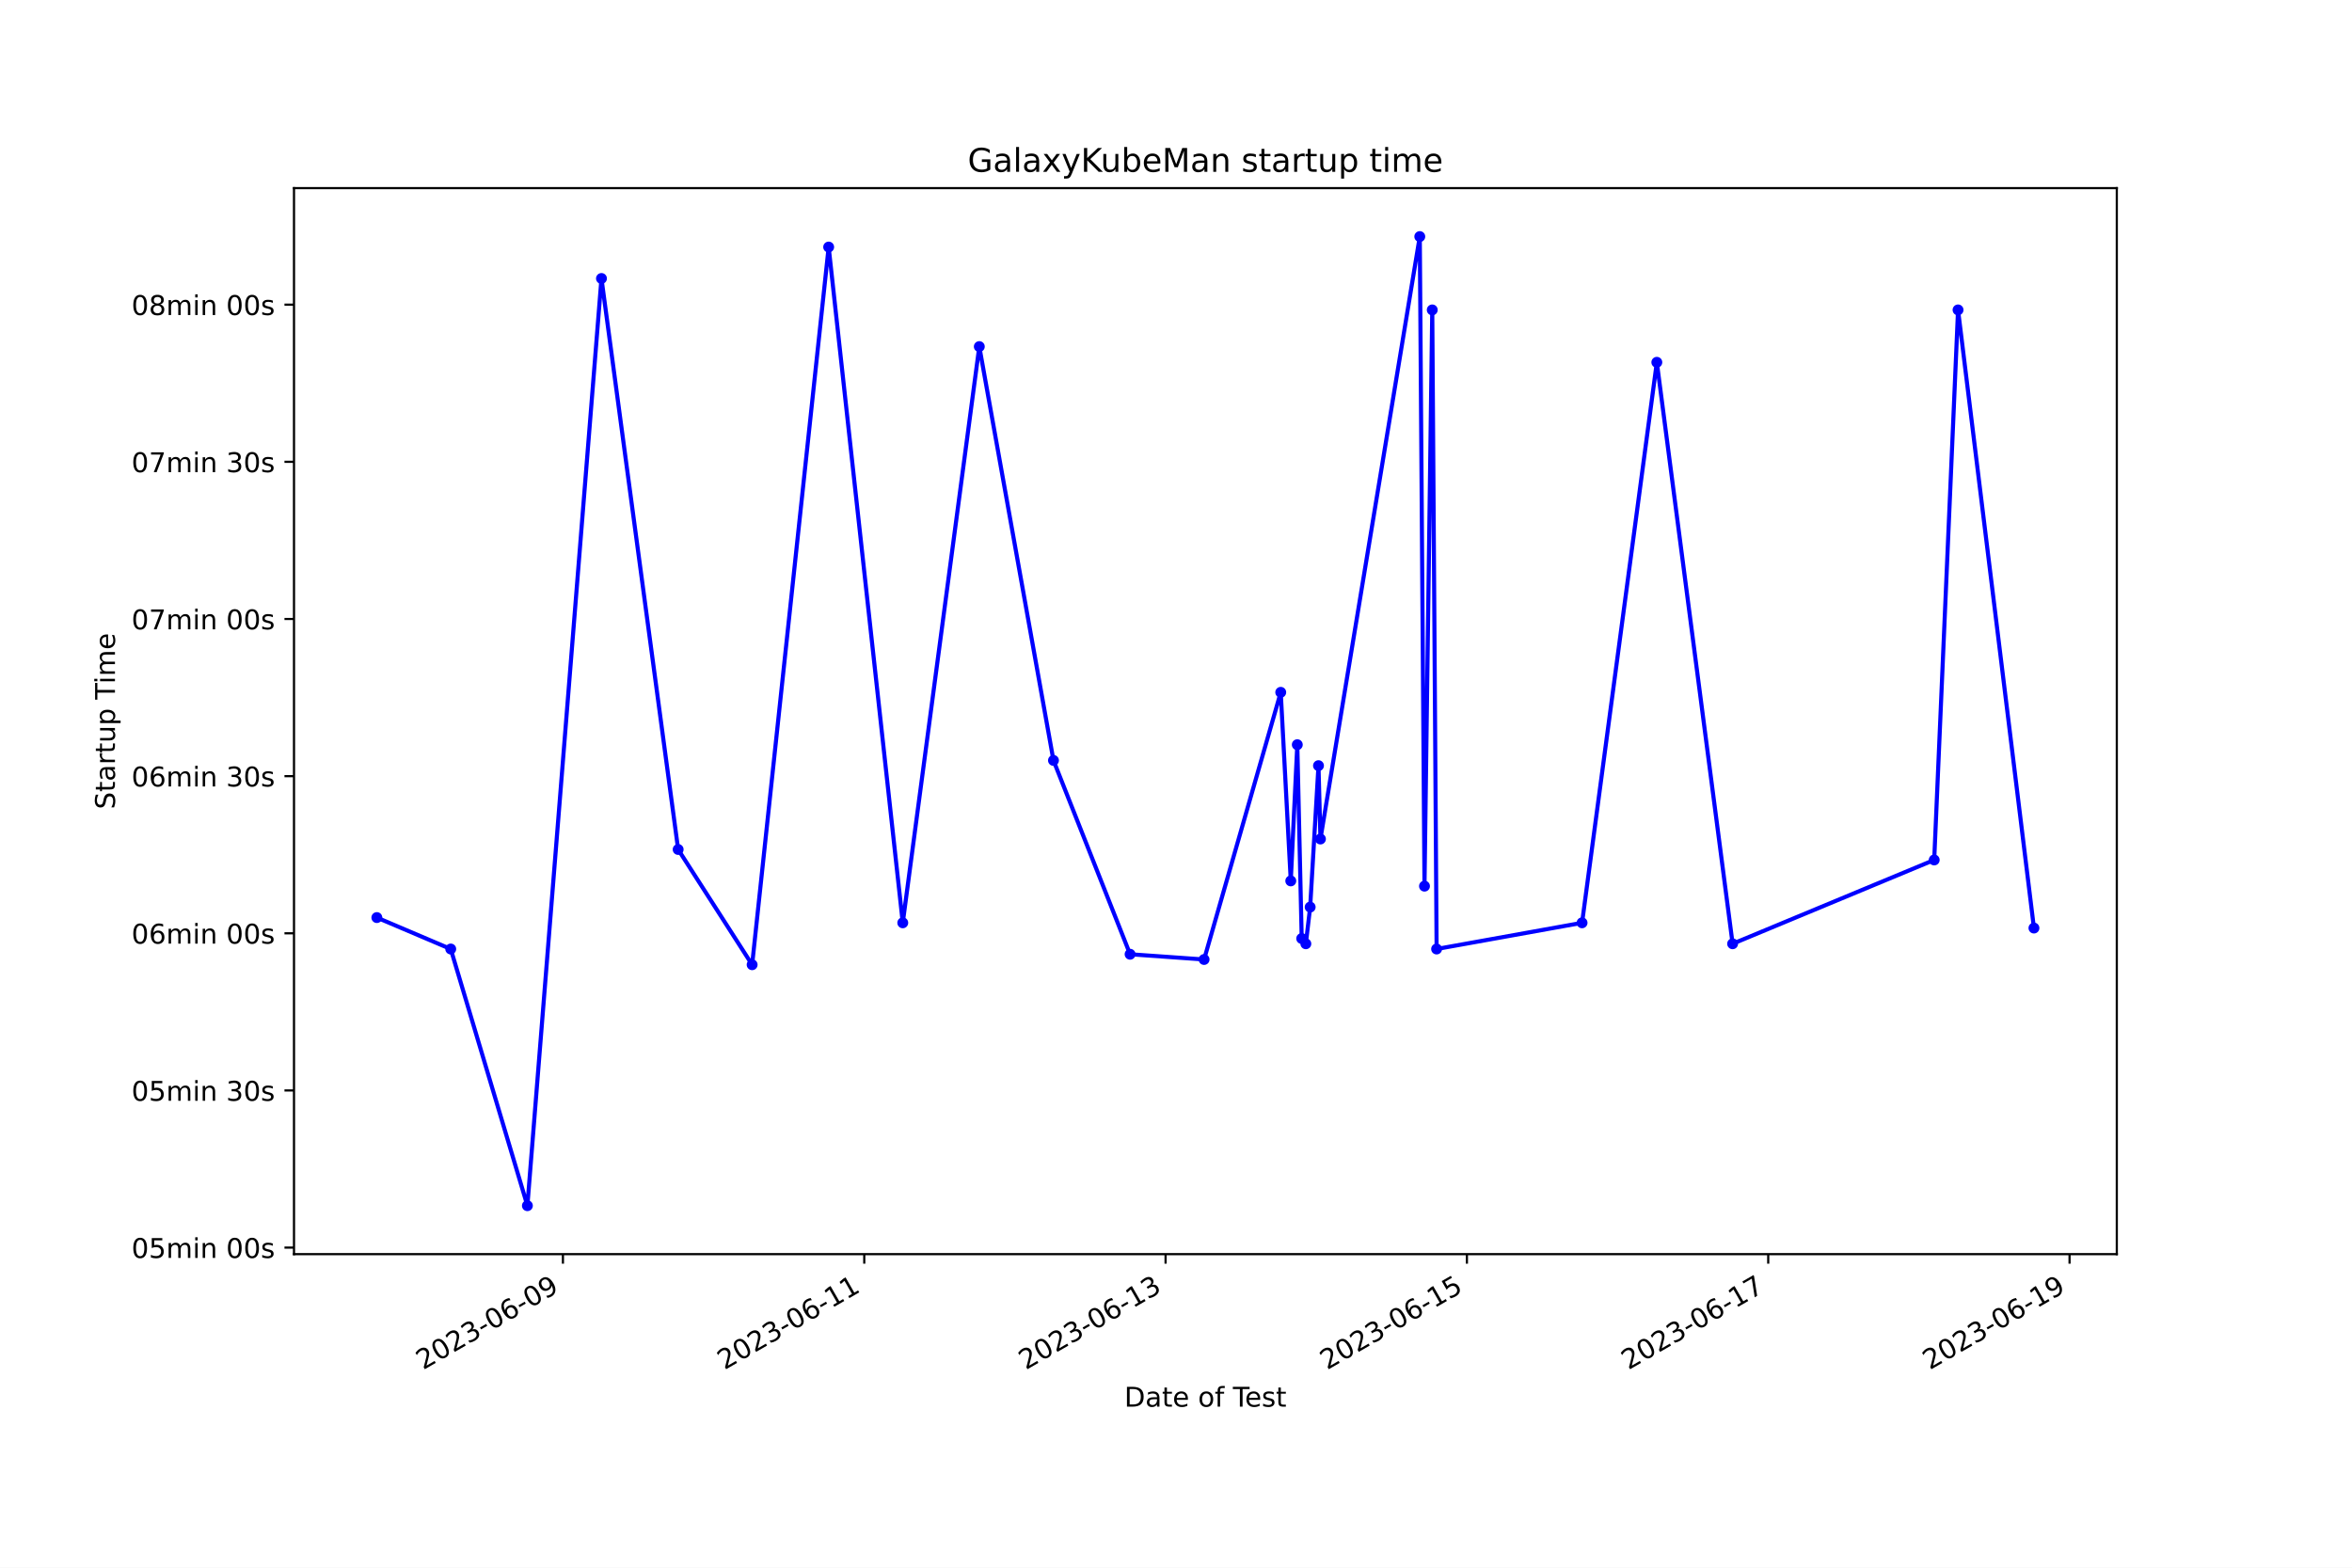
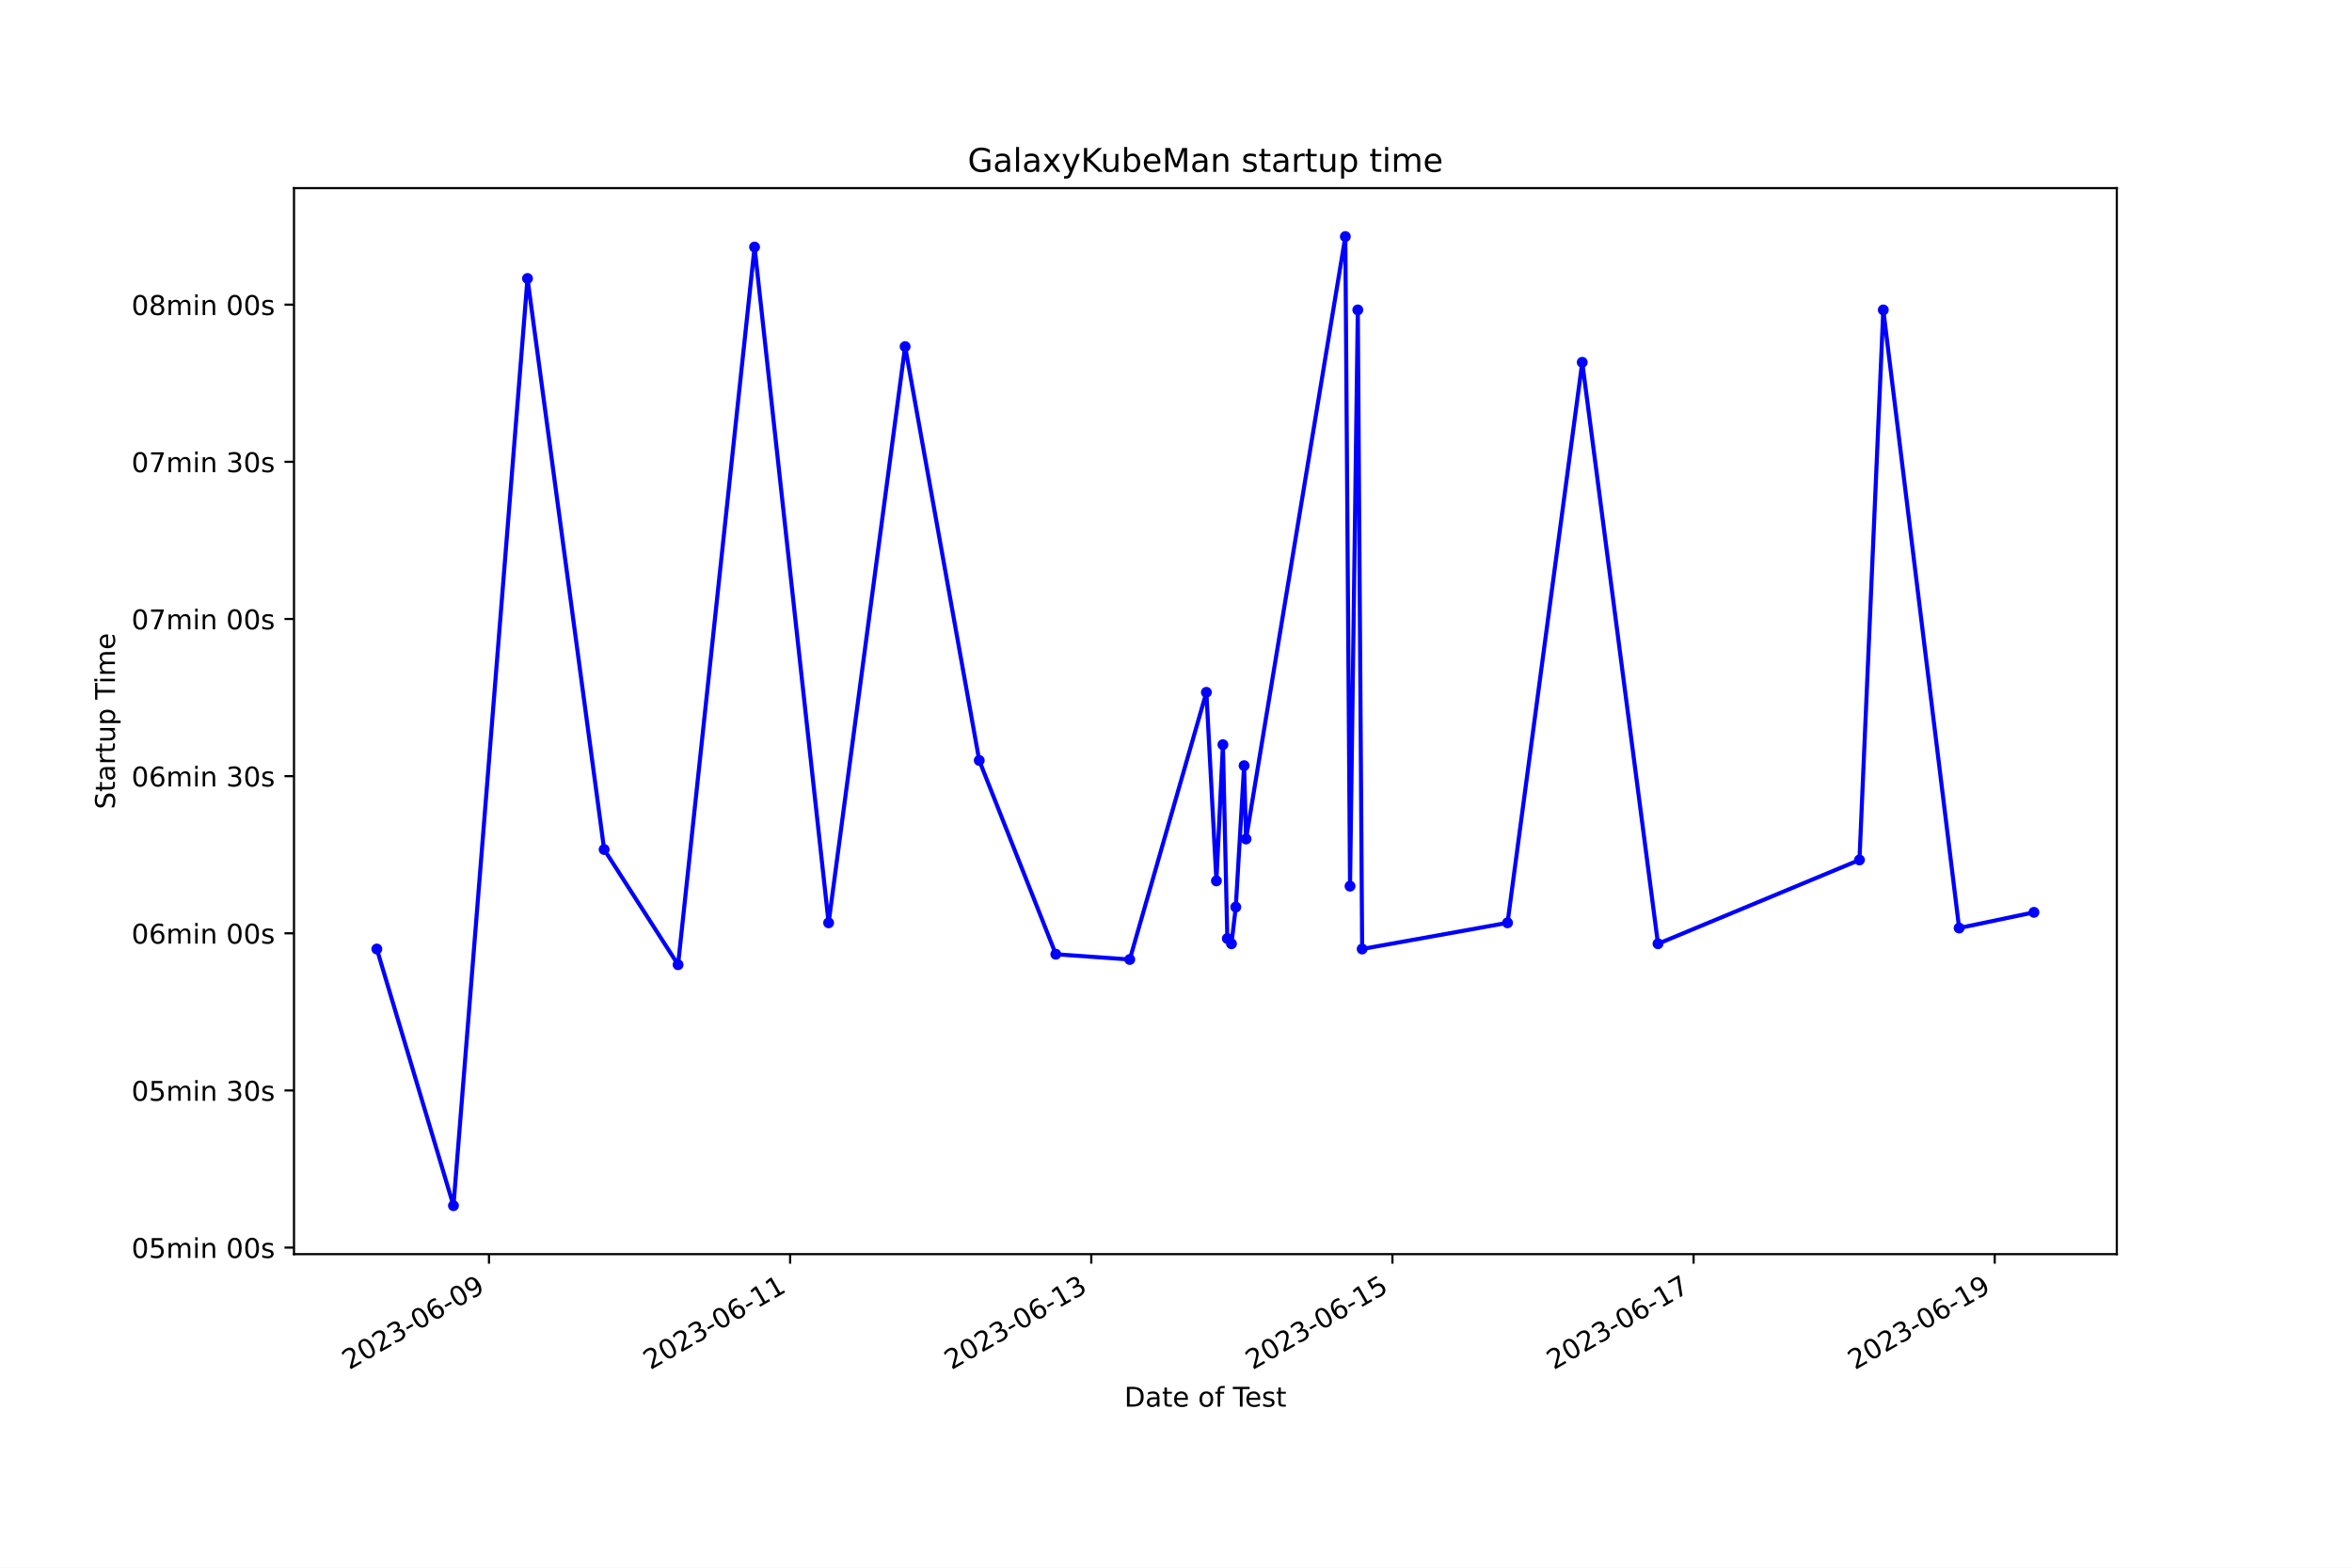
<svg xmlns="http://www.w3.org/2000/svg" xmlns:xlink="http://www.w3.org/1999/xlink" width="864pt" height="576pt" viewBox="0 0 864 576" version="1.1">
  <defs>
    <style type="text/css">*{stroke-linejoin: round; stroke-linecap: butt}</style>
  </defs>
  <g id="figure_1">
    <g id="patch_1">
      <path d="M 0 576  L 864 576  L 864 0  L 0 0  z " style="fill: #ffffff" />
    </g>
    <g id="axes_1">
      <g id="patch_2">
        <path d="M 108 460.8  L 777.6 460.8  L 777.6 69.12  L 108 69.12  z " style="fill: #ffffff" />
      </g>
      <g id="matplotlib.axis_1">
        <g id="xtick_1">
          <g id="line2d_1">
            <defs>
-               <path id="m036e5b054f" d="M 0 0  L 0 3.5  " style="stroke: #000000; stroke-width: 0.8" />
+               <path id="m016a8efdf2" d="M 0 0  L 0 3.5  " style="stroke: #000000; stroke-width: 0.8" />
            </defs>
            <g>
-               <use xlink:href="#m036e5b054f" x="206.792" y="460.8" style="stroke: #000000; stroke-width: 0.8" />
+               <use xlink:href="#m016a8efdf2" x="179.628" y="460.8" style="stroke: #000000; stroke-width: 0.8" />
            </g>
          </g>
          <g id="text_1">
-             <g transform="translate(155.4226 503.4383) rotate(-30) scale(0.1 -0.1)">
+             <g transform="translate(128.259 503.4383) rotate(-30) scale(0.1 -0.1)">
              <defs>
                <path id="DejaVuSans-32" d="M 1228 531  L 3431 531  L 3431 0  L 469 0  L 469 531  Q 828 903 1448 1529  Q 2069 2156 2228 2338  Q 2531 2678 2651 2914  Q 2772 3150 2772 3378  Q 2772 3750 2511 3984  Q 2250 4219 1831 4219  Q 1534 4219 1204 4116  Q 875 4013 500 3803  L 500 4441  Q 881 4594 1212 4672  Q 1544 4750 1819 4750  Q 2544 4750 2975 4387  Q 3406 4025 3406 3419  Q 3406 3131 3298 2873  Q 3191 2616 2906 2266  Q 2828 2175 2409 1742  Q 1991 1309 1228 531  z " transform="scale(0.015625)" />
                <path id="DejaVuSans-30" d="M 2034 4250  Q 1547 4250 1301 3770  Q 1056 3291 1056 2328  Q 1056 1369 1301 889  Q 1547 409 2034 409  Q 2525 409 2770 889  Q 3016 1369 3016 2328  Q 3016 3291 2770 3770  Q 2525 4250 2034 4250  z M 2034 4750  Q 2819 4750 3233 4129  Q 3647 3509 3647 2328  Q 3647 1150 3233 529  Q 2819 -91 2034 -91  Q 1250 -91 836 529  Q 422 1150 422 2328  Q 422 3509 836 4129  Q 1250 4750 2034 4750  z " transform="scale(0.015625)" />
                <path id="DejaVuSans-33" d="M 2597 2516  Q 3050 2419 3304 2112  Q 3559 1806 3559 1356  Q 3559 666 3084 287  Q 2609 -91 1734 -91  Q 1441 -91 1130 -33  Q 819 25 488 141  L 488 750  Q 750 597 1062 519  Q 1375 441 1716 441  Q 2309 441 2620 675  Q 2931 909 2931 1356  Q 2931 1769 2642 2001  Q 2353 2234 1838 2234  L 1294 2234  L 1294 2753  L 1863 2753  Q 2328 2753 2575 2939  Q 2822 3125 2822 3475  Q 2822 3834 2567 4026  Q 2313 4219 1838 4219  Q 1578 4219 1281 4162  Q 984 4106 628 3988  L 628 4550  Q 988 4650 1302 4700  Q 1616 4750 1894 4750  Q 2613 4750 3031 4423  Q 3450 4097 3450 3541  Q 3450 3153 3228 2886  Q 3006 2619 2597 2516  z " transform="scale(0.015625)" />
                <path id="DejaVuSans-2d" d="M 313 2009  L 1997 2009  L 1997 1497  L 313 1497  L 313 2009  z " transform="scale(0.015625)" />
                <path id="DejaVuSans-36" d="M 2113 2584  Q 1688 2584 1439 2293  Q 1191 2003 1191 1497  Q 1191 994 1439 701  Q 1688 409 2113 409  Q 2538 409 2786 701  Q 3034 994 3034 1497  Q 3034 2003 2786 2293  Q 2538 2584 2113 2584  z M 3366 4563  L 3366 3988  Q 3128 4100 2886 4159  Q 2644 4219 2406 4219  Q 1781 4219 1451 3797  Q 1122 3375 1075 2522  Q 1259 2794 1537 2939  Q 1816 3084 2150 3084  Q 2853 3084 3261 2657  Q 3669 2231 3669 1497  Q 3669 778 3244 343  Q 2819 -91 2113 -91  Q 1303 -91 875 529  Q 447 1150 447 2328  Q 447 3434 972 4092  Q 1497 4750 2381 4750  Q 2619 4750 2861 4703  Q 3103 4656 3366 4563  z " transform="scale(0.015625)" />
                <path id="DejaVuSans-39" d="M 703 97  L 703 672  Q 941 559 1184 500  Q 1428 441 1663 441  Q 2288 441 2617 861  Q 2947 1281 2994 2138  Q 2813 1869 2534 1725  Q 2256 1581 1919 1581  Q 1219 1581 811 2004  Q 403 2428 403 3163  Q 403 3881 828 4315  Q 1253 4750 1959 4750  Q 2769 4750 3195 4129  Q 3622 3509 3622 2328  Q 3622 1225 3098 567  Q 2575 -91 1691 -91  Q 1453 -91 1209 -44  Q 966 3 703 97  z M 1959 2075  Q 2384 2075 2632 2365  Q 2881 2656 2881 3163  Q 2881 3666 2632 3958  Q 2384 4250 1959 4250  Q 1534 4250 1286 3958  Q 1038 3666 1038 3163  Q 1038 2656 1286 2365  Q 1534 2075 1959 2075  z " transform="scale(0.015625)" />
              </defs>
              <use xlink:href="#DejaVuSans-32" />
              <use xlink:href="#DejaVuSans-30" x="63.623" />
              <use xlink:href="#DejaVuSans-32" x="127.246" />
              <use xlink:href="#DejaVuSans-33" x="190.869" />
              <use xlink:href="#DejaVuSans-2d" x="254.492" />
              <use xlink:href="#DejaVuSans-30" x="290.576" />
              <use xlink:href="#DejaVuSans-36" x="354.199" />
              <use xlink:href="#DejaVuSans-2d" x="417.822" />
              <use xlink:href="#DejaVuSans-30" x="453.906" />
              <use xlink:href="#DejaVuSans-39" x="517.529" />
            </g>
          </g>
        </g>
        <g id="xtick_2">
          <g id="line2d_2">
            <g>
-               <use xlink:href="#m036e5b054f" x="317.482" y="460.8" style="stroke: #000000; stroke-width: 0.8" />
+               <use xlink:href="#m016a8efdf2" x="290.254" y="460.8" style="stroke: #000000; stroke-width: 0.8" />
            </g>
          </g>
          <g id="text_2">
-             <g transform="translate(266.1127 503.4383) rotate(-30) scale(0.1 -0.1)">
+             <g transform="translate(238.8846 503.4383) rotate(-30) scale(0.1 -0.1)">
              <defs>
                <path id="DejaVuSans-31" d="M 794 531  L 1825 531  L 1825 4091  L 703 3866  L 703 4441  L 1819 4666  L 2450 4666  L 2450 531  L 3481 531  L 3481 0  L 794 0  L 794 531  z " transform="scale(0.015625)" />
              </defs>
              <use xlink:href="#DejaVuSans-32" />
              <use xlink:href="#DejaVuSans-30" x="63.623" />
              <use xlink:href="#DejaVuSans-32" x="127.246" />
              <use xlink:href="#DejaVuSans-33" x="190.869" />
              <use xlink:href="#DejaVuSans-2d" x="254.492" />
              <use xlink:href="#DejaVuSans-30" x="290.576" />
              <use xlink:href="#DejaVuSans-36" x="354.199" />
              <use xlink:href="#DejaVuSans-2d" x="417.822" />
              <use xlink:href="#DejaVuSans-31" x="453.906" />
              <use xlink:href="#DejaVuSans-31" x="517.529" />
            </g>
          </g>
        </g>
        <g id="xtick_3">
          <g id="line2d_3">
            <g>
-               <use xlink:href="#m036e5b054f" x="428.172" y="460.8" style="stroke: #000000; stroke-width: 0.8" />
+               <use xlink:href="#m016a8efdf2" x="400.88" y="460.8" style="stroke: #000000; stroke-width: 0.8" />
            </g>
          </g>
          <g id="text_3">
-             <g transform="translate(376.8029 503.4383) rotate(-30) scale(0.1 -0.1)">
+             <g transform="translate(349.5103 503.4383) rotate(-30) scale(0.1 -0.1)">
              <use xlink:href="#DejaVuSans-32" />
              <use xlink:href="#DejaVuSans-30" x="63.623" />
              <use xlink:href="#DejaVuSans-32" x="127.246" />
              <use xlink:href="#DejaVuSans-33" x="190.869" />
              <use xlink:href="#DejaVuSans-2d" x="254.492" />
              <use xlink:href="#DejaVuSans-30" x="290.576" />
              <use xlink:href="#DejaVuSans-36" x="354.199" />
              <use xlink:href="#DejaVuSans-2d" x="417.822" />
              <use xlink:href="#DejaVuSans-31" x="453.906" />
              <use xlink:href="#DejaVuSans-33" x="517.529" />
            </g>
          </g>
        </g>
        <g id="xtick_4">
          <g id="line2d_4">
            <g>
-               <use xlink:href="#m036e5b054f" x="538.862" y="460.8" style="stroke: #000000; stroke-width: 0.8" />
+               <use xlink:href="#m016a8efdf2" x="511.505" y="460.8" style="stroke: #000000; stroke-width: 0.8" />
            </g>
          </g>
          <g id="text_4">
-             <g transform="translate(487.493 503.4383) rotate(-30) scale(0.1 -0.1)">
+             <g transform="translate(460.1359 503.4383) rotate(-30) scale(0.1 -0.1)">
              <defs>
                <path id="DejaVuSans-35" d="M 691 4666  L 3169 4666  L 3169 4134  L 1269 4134  L 1269 2991  Q 1406 3038 1543 3061  Q 1681 3084 1819 3084  Q 2600 3084 3056 2656  Q 3513 2228 3513 1497  Q 3513 744 3044 326  Q 2575 -91 1722 -91  Q 1428 -91 1123 -41  Q 819 9 494 109  L 494 744  Q 775 591 1075 516  Q 1375 441 1709 441  Q 2250 441 2565 725  Q 2881 1009 2881 1497  Q 2881 1984 2565 2268  Q 2250 2553 1709 2553  Q 1456 2553 1204 2497  Q 953 2441 691 2322  L 691 4666  z " transform="scale(0.015625)" />
              </defs>
              <use xlink:href="#DejaVuSans-32" />
              <use xlink:href="#DejaVuSans-30" x="63.623" />
              <use xlink:href="#DejaVuSans-32" x="127.246" />
              <use xlink:href="#DejaVuSans-33" x="190.869" />
              <use xlink:href="#DejaVuSans-2d" x="254.492" />
              <use xlink:href="#DejaVuSans-30" x="290.576" />
              <use xlink:href="#DejaVuSans-36" x="354.199" />
              <use xlink:href="#DejaVuSans-2d" x="417.822" />
              <use xlink:href="#DejaVuSans-31" x="453.906" />
              <use xlink:href="#DejaVuSans-35" x="517.529" />
            </g>
          </g>
        </g>
        <g id="xtick_5">
          <g id="line2d_5">
            <g>
-               <use xlink:href="#m036e5b054f" x="649.553" y="460.8" style="stroke: #000000; stroke-width: 0.8" />
+               <use xlink:href="#m016a8efdf2" x="622.131" y="460.8" style="stroke: #000000; stroke-width: 0.8" />
            </g>
          </g>
          <g id="text_5">
-             <g transform="translate(598.1832 503.4383) rotate(-30) scale(0.1 -0.1)">
+             <g transform="translate(570.7616 503.4383) rotate(-30) scale(0.1 -0.1)">
              <defs>
                <path id="DejaVuSans-37" d="M 525 4666  L 3525 4666  L 3525 4397  L 1831 0  L 1172 0  L 2766 4134  L 525 4134  L 525 4666  z " transform="scale(0.015625)" />
              </defs>
              <use xlink:href="#DejaVuSans-32" />
              <use xlink:href="#DejaVuSans-30" x="63.623" />
              <use xlink:href="#DejaVuSans-32" x="127.246" />
              <use xlink:href="#DejaVuSans-33" x="190.869" />
              <use xlink:href="#DejaVuSans-2d" x="254.492" />
              <use xlink:href="#DejaVuSans-30" x="290.576" />
              <use xlink:href="#DejaVuSans-36" x="354.199" />
              <use xlink:href="#DejaVuSans-2d" x="417.822" />
              <use xlink:href="#DejaVuSans-31" x="453.906" />
              <use xlink:href="#DejaVuSans-37" x="517.529" />
            </g>
          </g>
        </g>
        <g id="xtick_6">
          <g id="line2d_6">
            <g>
-               <use xlink:href="#m036e5b054f" x="760.243" y="460.8" style="stroke: #000000; stroke-width: 0.8" />
+               <use xlink:href="#m016a8efdf2" x="732.757" y="460.8" style="stroke: #000000; stroke-width: 0.8" />
            </g>
          </g>
          <g id="text_6">
-             <g transform="translate(708.8733 503.4383) rotate(-30) scale(0.1 -0.1)">
+             <g transform="translate(681.3872 503.4383) rotate(-30) scale(0.1 -0.1)">
              <use xlink:href="#DejaVuSans-32" />
              <use xlink:href="#DejaVuSans-30" x="63.623" />
              <use xlink:href="#DejaVuSans-32" x="127.246" />
              <use xlink:href="#DejaVuSans-33" x="190.869" />
              <use xlink:href="#DejaVuSans-2d" x="254.492" />
              <use xlink:href="#DejaVuSans-30" x="290.576" />
              <use xlink:href="#DejaVuSans-36" x="354.199" />
              <use xlink:href="#DejaVuSans-2d" x="417.822" />
              <use xlink:href="#DejaVuSans-31" x="453.906" />
              <use xlink:href="#DejaVuSans-39" x="517.529" />
            </g>
          </g>
        </g>
        <g id="text_7">
          <g transform="translate(413.0063 516.8378) scale(0.1 -0.1)">
            <defs>
              <path id="DejaVuSans-44" d="M 1259 4147  L 1259 519  L 2022 519  Q 2988 519 3436 956  Q 3884 1394 3884 2338  Q 3884 3275 3436 3711  Q 2988 4147 2022 4147  L 1259 4147  z M 628 4666  L 1925 4666  Q 3281 4666 3915 4102  Q 4550 3538 4550 2338  Q 4550 1131 3912 565  Q 3275 0 1925 0  L 628 0  L 628 4666  z " transform="scale(0.015625)" />
              <path id="DejaVuSans-61" d="M 2194 1759  Q 1497 1759 1228 1600  Q 959 1441 959 1056  Q 959 750 1161 570  Q 1363 391 1709 391  Q 2188 391 2477 730  Q 2766 1069 2766 1631  L 2766 1759  L 2194 1759  z M 3341 1997  L 3341 0  L 2766 0  L 2766 531  Q 2569 213 2275 61  Q 1981 -91 1556 -91  Q 1019 -91 701 211  Q 384 513 384 1019  Q 384 1609 779 1909  Q 1175 2209 1959 2209  L 2766 2209  L 2766 2266  Q 2766 2663 2505 2880  Q 2244 3097 1772 3097  Q 1472 3097 1187 3025  Q 903 2953 641 2809  L 641 3341  Q 956 3463 1253 3523  Q 1550 3584 1831 3584  Q 2591 3584 2966 3190  Q 3341 2797 3341 1997  z " transform="scale(0.015625)" />
              <path id="DejaVuSans-74" d="M 1172 4494  L 1172 3500  L 2356 3500  L 2356 3053  L 1172 3053  L 1172 1153  Q 1172 725 1289 603  Q 1406 481 1766 481  L 2356 481  L 2356 0  L 1766 0  Q 1100 0 847 248  Q 594 497 594 1153  L 594 3053  L 172 3053  L 172 3500  L 594 3500  L 594 4494  L 1172 4494  z " transform="scale(0.015625)" />
              <path id="DejaVuSans-65" d="M 3597 1894  L 3597 1613  L 953 1613  Q 991 1019 1311 708  Q 1631 397 2203 397  Q 2534 397 2845 478  Q 3156 559 3463 722  L 3463 178  Q 3153 47 2828 -22  Q 2503 -91 2169 -91  Q 1331 -91 842 396  Q 353 884 353 1716  Q 353 2575 817 3079  Q 1281 3584 2069 3584  Q 2775 3584 3186 3129  Q 3597 2675 3597 1894  z M 3022 2063  Q 3016 2534 2758 2815  Q 2500 3097 2075 3097  Q 1594 3097 1305 2825  Q 1016 2553 972 2059  L 3022 2063  z " transform="scale(0.015625)" />
              <path id="DejaVuSans-20" transform="scale(0.015625)" />
              <path id="DejaVuSans-6f" d="M 1959 3097  Q 1497 3097 1228 2736  Q 959 2375 959 1747  Q 959 1119 1226 758  Q 1494 397 1959 397  Q 2419 397 2687 759  Q 2956 1122 2956 1747  Q 2956 2369 2687 2733  Q 2419 3097 1959 3097  z M 1959 3584  Q 2709 3584 3137 3096  Q 3566 2609 3566 1747  Q 3566 888 3137 398  Q 2709 -91 1959 -91  Q 1206 -91 779 398  Q 353 888 353 1747  Q 353 2609 779 3096  Q 1206 3584 1959 3584  z " transform="scale(0.015625)" />
              <path id="DejaVuSans-66" d="M 2375 4863  L 2375 4384  L 1825 4384  Q 1516 4384 1395 4259  Q 1275 4134 1275 3809  L 1275 3500  L 2222 3500  L 2222 3053  L 1275 3053  L 1275 0  L 697 0  L 697 3053  L 147 3053  L 147 3500  L 697 3500  L 697 3744  Q 697 4328 969 4595  Q 1241 4863 1831 4863  L 2375 4863  z " transform="scale(0.015625)" />
              <path id="DejaVuSans-54" d="M -19 4666  L 3928 4666  L 3928 4134  L 2272 4134  L 2272 0  L 1638 0  L 1638 4134  L -19 4134  L -19 4666  z " transform="scale(0.015625)" />
              <path id="DejaVuSans-73" d="M 2834 3397  L 2834 2853  Q 2591 2978 2328 3040  Q 2066 3103 1784 3103  Q 1356 3103 1142 2972  Q 928 2841 928 2578  Q 928 2378 1081 2264  Q 1234 2150 1697 2047  L 1894 2003  Q 2506 1872 2764 1633  Q 3022 1394 3022 966  Q 3022 478 2636 193  Q 2250 -91 1575 -91  Q 1294 -91 989 -36  Q 684 19 347 128  L 347 722  Q 666 556 975 473  Q 1284 391 1588 391  Q 1994 391 2212 530  Q 2431 669 2431 922  Q 2431 1156 2273 1281  Q 2116 1406 1581 1522  L 1381 1569  Q 847 1681 609 1914  Q 372 2147 372 2553  Q 372 3047 722 3315  Q 1072 3584 1716 3584  Q 2034 3584 2315 3537  Q 2597 3491 2834 3397  z " transform="scale(0.015625)" />
            </defs>
            <use xlink:href="#DejaVuSans-44" />
            <use xlink:href="#DejaVuSans-61" x="77.002" />
            <use xlink:href="#DejaVuSans-74" x="138.281" />
            <use xlink:href="#DejaVuSans-65" x="177.49" />
            <use xlink:href="#DejaVuSans-20" x="239.014" />
            <use xlink:href="#DejaVuSans-6f" x="270.801" />
            <use xlink:href="#DejaVuSans-66" x="331.982" />
            <use xlink:href="#DejaVuSans-20" x="367.188" />
            <use xlink:href="#DejaVuSans-54" x="398.975" />
            <use xlink:href="#DejaVuSans-65" x="443.059" />
            <use xlink:href="#DejaVuSans-73" x="504.582" />
            <use xlink:href="#DejaVuSans-74" x="556.682" />
          </g>
        </g>
      </g>
      <g id="matplotlib.axis_2">
        <g id="ytick_1">
          <g id="line2d_7">
            <defs>
-               <path id="mc2f0a38256" d="M 0 0  L -3.5 0  " style="stroke: #000000; stroke-width: 0.8" />
+               <path id="mf625274377" d="M 0 0  L -3.5 0  " style="stroke: #000000; stroke-width: 0.8" />
            </defs>
            <g>
-               <use xlink:href="#mc2f0a38256" x="108" y="458.394" style="stroke: #000000; stroke-width: 0.8" />
+               <use xlink:href="#mf625274377" x="108" y="458.394" style="stroke: #000000; stroke-width: 0.8" />
            </g>
          </g>
          <g id="text_8">
            <g transform="translate(48.30625 462.1933) scale(0.1 -0.1)">
              <defs>
                <path id="DejaVuSans-6d" d="M 3328 2828  Q 3544 3216 3844 3400  Q 4144 3584 4550 3584  Q 5097 3584 5394 3201  Q 5691 2819 5691 2113  L 5691 0  L 5113 0  L 5113 2094  Q 5113 2597 4934 2840  Q 4756 3084 4391 3084  Q 3944 3084 3684 2787  Q 3425 2491 3425 1978  L 3425 0  L 2847 0  L 2847 2094  Q 2847 2600 2669 2842  Q 2491 3084 2119 3084  Q 1678 3084 1418 2786  Q 1159 2488 1159 1978  L 1159 0  L 581 0  L 581 3500  L 1159 3500  L 1159 2956  Q 1356 3278 1631 3431  Q 1906 3584 2284 3584  Q 2666 3584 2933 3390  Q 3200 3197 3328 2828  z " transform="scale(0.015625)" />
                <path id="DejaVuSans-69" d="M 603 3500  L 1178 3500  L 1178 0  L 603 0  L 603 3500  z M 603 4863  L 1178 4863  L 1178 4134  L 603 4134  L 603 4863  z " transform="scale(0.015625)" />
                <path id="DejaVuSans-6e" d="M 3513 2113  L 3513 0  L 2938 0  L 2938 2094  Q 2938 2591 2744 2837  Q 2550 3084 2163 3084  Q 1697 3084 1428 2787  Q 1159 2491 1159 1978  L 1159 0  L 581 0  L 581 3500  L 1159 3500  L 1159 2956  Q 1366 3272 1645 3428  Q 1925 3584 2291 3584  Q 2894 3584 3203 3211  Q 3513 2838 3513 2113  z " transform="scale(0.015625)" />
              </defs>
              <use xlink:href="#DejaVuSans-30" />
              <use xlink:href="#DejaVuSans-35" x="63.623" />
              <use xlink:href="#DejaVuSans-6d" x="127.246" />
              <use xlink:href="#DejaVuSans-69" x="224.658" />
              <use xlink:href="#DejaVuSans-6e" x="252.441" />
              <use xlink:href="#DejaVuSans-20" x="315.82" />
              <use xlink:href="#DejaVuSans-30" x="347.607" />
              <use xlink:href="#DejaVuSans-30" x="411.23" />
              <use xlink:href="#DejaVuSans-73" x="474.854" />
            </g>
          </g>
        </g>
        <g id="ytick_2">
          <g id="line2d_8">
            <g>
-               <use xlink:href="#mc2f0a38256" x="108" y="400.653" style="stroke: #000000; stroke-width: 0.8" />
+               <use xlink:href="#mf625274377" x="108" y="400.653" style="stroke: #000000; stroke-width: 0.8" />
            </g>
          </g>
          <g id="text_9">
            <g transform="translate(48.30625 404.4518) scale(0.1 -0.1)">
              <use xlink:href="#DejaVuSans-30" />
              <use xlink:href="#DejaVuSans-35" x="63.623" />
              <use xlink:href="#DejaVuSans-6d" x="127.246" />
              <use xlink:href="#DejaVuSans-69" x="224.658" />
              <use xlink:href="#DejaVuSans-6e" x="252.441" />
              <use xlink:href="#DejaVuSans-20" x="315.82" />
              <use xlink:href="#DejaVuSans-33" x="347.607" />
              <use xlink:href="#DejaVuSans-30" x="411.23" />
              <use xlink:href="#DejaVuSans-73" x="474.854" />
            </g>
          </g>
        </g>
        <g id="ytick_3">
          <g id="line2d_9">
            <g>
-               <use xlink:href="#mc2f0a38256" x="108" y="342.911" style="stroke: #000000; stroke-width: 0.8" />
+               <use xlink:href="#mf625274377" x="108" y="342.911" style="stroke: #000000; stroke-width: 0.8" />
            </g>
          </g>
          <g id="text_10">
            <g transform="translate(48.30625 346.7103) scale(0.1 -0.1)">
              <use xlink:href="#DejaVuSans-30" />
              <use xlink:href="#DejaVuSans-36" x="63.623" />
              <use xlink:href="#DejaVuSans-6d" x="127.246" />
              <use xlink:href="#DejaVuSans-69" x="224.658" />
              <use xlink:href="#DejaVuSans-6e" x="252.441" />
              <use xlink:href="#DejaVuSans-20" x="315.82" />
              <use xlink:href="#DejaVuSans-30" x="347.607" />
              <use xlink:href="#DejaVuSans-30" x="411.23" />
              <use xlink:href="#DejaVuSans-73" x="474.854" />
            </g>
          </g>
        </g>
        <g id="ytick_4">
          <g id="line2d_10">
            <g>
-               <use xlink:href="#mc2f0a38256" x="108" y="285.17" style="stroke: #000000; stroke-width: 0.8" />
+               <use xlink:href="#mf625274377" x="108" y="285.17" style="stroke: #000000; stroke-width: 0.8" />
            </g>
          </g>
          <g id="text_11">
            <g transform="translate(48.30625 288.9688) scale(0.1 -0.1)">
              <use xlink:href="#DejaVuSans-30" />
              <use xlink:href="#DejaVuSans-36" x="63.623" />
              <use xlink:href="#DejaVuSans-6d" x="127.246" />
              <use xlink:href="#DejaVuSans-69" x="224.658" />
              <use xlink:href="#DejaVuSans-6e" x="252.441" />
              <use xlink:href="#DejaVuSans-20" x="315.82" />
              <use xlink:href="#DejaVuSans-33" x="347.607" />
              <use xlink:href="#DejaVuSans-30" x="411.23" />
              <use xlink:href="#DejaVuSans-73" x="474.854" />
            </g>
          </g>
        </g>
        <g id="ytick_5">
          <g id="line2d_11">
            <g>
-               <use xlink:href="#mc2f0a38256" x="108" y="227.428" style="stroke: #000000; stroke-width: 0.8" />
+               <use xlink:href="#mf625274377" x="108" y="227.428" style="stroke: #000000; stroke-width: 0.8" />
            </g>
          </g>
          <g id="text_12">
            <g transform="translate(48.30625 231.2272) scale(0.1 -0.1)">
              <use xlink:href="#DejaVuSans-30" />
              <use xlink:href="#DejaVuSans-37" x="63.623" />
              <use xlink:href="#DejaVuSans-6d" x="127.246" />
              <use xlink:href="#DejaVuSans-69" x="224.658" />
              <use xlink:href="#DejaVuSans-6e" x="252.441" />
              <use xlink:href="#DejaVuSans-20" x="315.82" />
              <use xlink:href="#DejaVuSans-30" x="347.607" />
              <use xlink:href="#DejaVuSans-30" x="411.23" />
              <use xlink:href="#DejaVuSans-73" x="474.854" />
            </g>
          </g>
        </g>
        <g id="ytick_6">
          <g id="line2d_12">
            <g>
-               <use xlink:href="#mc2f0a38256" x="108" y="169.686" style="stroke: #000000; stroke-width: 0.8" />
+               <use xlink:href="#mf625274377" x="108" y="169.686" style="stroke: #000000; stroke-width: 0.8" />
            </g>
          </g>
          <g id="text_13">
            <g transform="translate(48.30625 173.4857) scale(0.1 -0.1)">
              <use xlink:href="#DejaVuSans-30" />
              <use xlink:href="#DejaVuSans-37" x="63.623" />
              <use xlink:href="#DejaVuSans-6d" x="127.246" />
              <use xlink:href="#DejaVuSans-69" x="224.658" />
              <use xlink:href="#DejaVuSans-6e" x="252.441" />
              <use xlink:href="#DejaVuSans-20" x="315.82" />
              <use xlink:href="#DejaVuSans-33" x="347.607" />
              <use xlink:href="#DejaVuSans-30" x="411.23" />
              <use xlink:href="#DejaVuSans-73" x="474.854" />
            </g>
          </g>
        </g>
        <g id="ytick_7">
          <g id="line2d_13">
            <g>
-               <use xlink:href="#mc2f0a38256" x="108" y="111.945" style="stroke: #000000; stroke-width: 0.8" />
+               <use xlink:href="#mf625274377" x="108" y="111.945" style="stroke: #000000; stroke-width: 0.8" />
            </g>
          </g>
          <g id="text_14">
            <g transform="translate(48.30625 115.7442) scale(0.1 -0.1)">
              <defs>
                <path id="DejaVuSans-38" d="M 2034 2216  Q 1584 2216 1326 1975  Q 1069 1734 1069 1313  Q 1069 891 1326 650  Q 1584 409 2034 409  Q 2484 409 2743 651  Q 3003 894 3003 1313  Q 3003 1734 2745 1975  Q 2488 2216 2034 2216  z M 1403 2484  Q 997 2584 770 2862  Q 544 3141 544 3541  Q 544 4100 942 4425  Q 1341 4750 2034 4750  Q 2731 4750 3128 4425  Q 3525 4100 3525 3541  Q 3525 3141 3298 2862  Q 3072 2584 2669 2484  Q 3125 2378 3379 2068  Q 3634 1759 3634 1313  Q 3634 634 3220 271  Q 2806 -91 2034 -91  Q 1263 -91 848 271  Q 434 634 434 1313  Q 434 1759 690 2068  Q 947 2378 1403 2484  z M 1172 3481  Q 1172 3119 1398 2916  Q 1625 2713 2034 2713  Q 2441 2713 2670 2916  Q 2900 3119 2900 3481  Q 2900 3844 2670 4047  Q 2441 4250 2034 4250  Q 1625 4250 1398 4047  Q 1172 3844 1172 3481  z " transform="scale(0.015625)" />
              </defs>
              <use xlink:href="#DejaVuSans-30" />
              <use xlink:href="#DejaVuSans-38" x="63.623" />
              <use xlink:href="#DejaVuSans-6d" x="127.246" />
              <use xlink:href="#DejaVuSans-69" x="224.658" />
              <use xlink:href="#DejaVuSans-6e" x="252.441" />
              <use xlink:href="#DejaVuSans-20" x="315.82" />
              <use xlink:href="#DejaVuSans-30" x="347.607" />
              <use xlink:href="#DejaVuSans-30" x="411.23" />
              <use xlink:href="#DejaVuSans-73" x="474.854" />
            </g>
          </g>
        </g>
        <g id="text_15">
          <g transform="translate(42.22656 297.3397) rotate(-90) scale(0.1 -0.1)">
            <defs>
              <path id="DejaVuSans-53" d="M 3425 4513  L 3425 3897  Q 3066 4069 2747 4153  Q 2428 4238 2131 4238  Q 1616 4238 1336 4038  Q 1056 3838 1056 3469  Q 1056 3159 1242 3001  Q 1428 2844 1947 2747  L 2328 2669  Q 3034 2534 3370 2195  Q 3706 1856 3706 1288  Q 3706 609 3251 259  Q 2797 -91 1919 -91  Q 1588 -91 1214 -16  Q 841 59 441 206  L 441 856  Q 825 641 1194 531  Q 1563 422 1919 422  Q 2459 422 2753 634  Q 3047 847 3047 1241  Q 3047 1584 2836 1778  Q 2625 1972 2144 2069  L 1759 2144  Q 1053 2284 737 2584  Q 422 2884 422 3419  Q 422 4038 858 4394  Q 1294 4750 2059 4750  Q 2388 4750 2728 4690  Q 3069 4631 3425 4513  z " transform="scale(0.015625)" />
              <path id="DejaVuSans-72" d="M 2631 2963  Q 2534 3019 2420 3045  Q 2306 3072 2169 3072  Q 1681 3072 1420 2755  Q 1159 2438 1159 1844  L 1159 0  L 581 0  L 581 3500  L 1159 3500  L 1159 2956  Q 1341 3275 1631 3429  Q 1922 3584 2338 3584  Q 2397 3584 2469 3576  Q 2541 3569 2628 3553  L 2631 2963  z " transform="scale(0.015625)" />
              <path id="DejaVuSans-75" d="M 544 1381  L 544 3500  L 1119 3500  L 1119 1403  Q 1119 906 1312 657  Q 1506 409 1894 409  Q 2359 409 2629 706  Q 2900 1003 2900 1516  L 2900 3500  L 3475 3500  L 3475 0  L 2900 0  L 2900 538  Q 2691 219 2414 64  Q 2138 -91 1772 -91  Q 1169 -91 856 284  Q 544 659 544 1381  z M 1991 3584  L 1991 3584  z " transform="scale(0.015625)" />
              <path id="DejaVuSans-70" d="M 1159 525  L 1159 -1331  L 581 -1331  L 581 3500  L 1159 3500  L 1159 2969  Q 1341 3281 1617 3432  Q 1894 3584 2278 3584  Q 2916 3584 3314 3078  Q 3713 2572 3713 1747  Q 3713 922 3314 415  Q 2916 -91 2278 -91  Q 1894 -91 1617 61  Q 1341 213 1159 525  z M 3116 1747  Q 3116 2381 2855 2742  Q 2594 3103 2138 3103  Q 1681 3103 1420 2742  Q 1159 2381 1159 1747  Q 1159 1113 1420 752  Q 1681 391 2138 391  Q 2594 391 2855 752  Q 3116 1113 3116 1747  z " transform="scale(0.015625)" />
            </defs>
            <use xlink:href="#DejaVuSans-53" />
            <use xlink:href="#DejaVuSans-74" x="63.477" />
            <use xlink:href="#DejaVuSans-61" x="102.686" />
            <use xlink:href="#DejaVuSans-72" x="163.965" />
            <use xlink:href="#DejaVuSans-74" x="205.078" />
            <use xlink:href="#DejaVuSans-75" x="244.287" />
            <use xlink:href="#DejaVuSans-70" x="307.666" />
            <use xlink:href="#DejaVuSans-20" x="371.143" />
            <use xlink:href="#DejaVuSans-54" x="402.93" />
            <use xlink:href="#DejaVuSans-69" x="460.889" />
            <use xlink:href="#DejaVuSans-6d" x="488.672" />
            <use xlink:href="#DejaVuSans-65" x="586.084" />
          </g>
        </g>
      </g>
      <g id="line2d_14">
-         <path d="M 747.164 340.986  L 719.284 113.87  L 710.524 315.965  L 636.472 346.76  L 608.633 133.117  L 581.167 339.062  L 527.734 348.685  L 526.136 113.87  L 523.281 325.589  L 521.554 86.924  L 485.059 308.266  L 484.344 281.32  L 481.285 333.287  L 479.7 346.76  L 478.178 344.836  L 476.558 273.621  L 474.162 323.664  L 470.475 254.374  L 442.317 352.535  L 415.137 350.61  L 386.99 279.395  L 359.745 127.343  L 331.63 339.062  L 304.407 90.773  L 276.294 354.459  L 249.119 312.116  L 220.947 102.321  L 193.737 442.996  L 165.576 348.685  L 138.436 337.137  " clip-path="url(#p997b572cd1)" style="fill: none; stroke: #0000ff; stroke-width: 1.5; stroke-linecap: square" />
+         <path d="M 747.164 335.212  L 719.685 340.986  L 691.822 113.87  L 683.067 315.965  L 609.058 346.76  L 581.235 133.117  L 553.786 339.062  L 500.383 348.685  L 498.786 113.87  L 495.933 325.589  L 494.207 86.924  L 457.734 308.266  L 457.019 281.32  L 453.961 333.287  L 452.377 346.76  L 450.856 344.836  L 449.237 273.621  L 446.843 323.664  L 443.158 254.374  L 415.016 352.535  L 387.852 350.61  L 359.721 279.395  L 332.492 127.343  L 304.394 339.062  L 277.186 90.773  L 249.09 354.459  L 221.931 312.116  L 193.775 102.321  L 166.581 442.996  L 138.436 348.685  " clip-path="url(#p90ed20b432)" style="fill: none; stroke: #0000ff; stroke-width: 1.5; stroke-linecap: square" />
        <defs>
-           <path id="m7c5bf55244" d="M 0 1.5  C 0.398 1.5 0.779 1.342 1.061 1.061  C 1.342 0.779 1.5 0.398 1.5 0  C 1.5 -0.398 1.342 -0.779 1.061 -1.061  C 0.779 -1.342 0.398 -1.5 0 -1.5  C -0.398 -1.5 -0.779 -1.342 -1.061 -1.061  C -1.342 -0.779 -1.5 -0.398 -1.5 0  C -1.5 0.398 -1.342 0.779 -1.061 1.061  C -0.779 1.342 -0.398 1.5 0 1.5  z " style="stroke: #0000ff" />
+           <path id="m6376df7907" d="M 0 1.5  C 0.398 1.5 0.779 1.342 1.061 1.061  C 1.342 0.779 1.5 0.398 1.5 0  C 1.5 -0.398 1.342 -0.779 1.061 -1.061  C 0.779 -1.342 0.398 -1.5 0 -1.5  C -0.398 -1.5 -0.779 -1.342 -1.061 -1.061  C -1.342 -0.779 -1.5 -0.398 -1.5 0  C -1.5 0.398 -1.342 0.779 -1.061 1.061  C -0.779 1.342 -0.398 1.5 0 1.5  z " style="stroke: #0000ff" />
        </defs>
-         <g clip-path="url(#p997b572cd1)">
-           <use xlink:href="#m7c5bf55244" x="747.164" y="340.986" style="fill: #0000ff; stroke: #0000ff" />
-           <use xlink:href="#m7c5bf55244" x="719.284" y="113.87" style="fill: #0000ff; stroke: #0000ff" />
-           <use xlink:href="#m7c5bf55244" x="710.524" y="315.965" style="fill: #0000ff; stroke: #0000ff" />
-           <use xlink:href="#m7c5bf55244" x="636.472" y="346.76" style="fill: #0000ff; stroke: #0000ff" />
-           <use xlink:href="#m7c5bf55244" x="608.633" y="133.117" style="fill: #0000ff; stroke: #0000ff" />
-           <use xlink:href="#m7c5bf55244" x="581.167" y="339.062" style="fill: #0000ff; stroke: #0000ff" />
-           <use xlink:href="#m7c5bf55244" x="527.734" y="348.685" style="fill: #0000ff; stroke: #0000ff" />
-           <use xlink:href="#m7c5bf55244" x="526.136" y="113.87" style="fill: #0000ff; stroke: #0000ff" />
-           <use xlink:href="#m7c5bf55244" x="523.281" y="325.589" style="fill: #0000ff; stroke: #0000ff" />
-           <use xlink:href="#m7c5bf55244" x="521.554" y="86.924" style="fill: #0000ff; stroke: #0000ff" />
-           <use xlink:href="#m7c5bf55244" x="485.059" y="308.266" style="fill: #0000ff; stroke: #0000ff" />
-           <use xlink:href="#m7c5bf55244" x="484.344" y="281.32" style="fill: #0000ff; stroke: #0000ff" />
-           <use xlink:href="#m7c5bf55244" x="481.285" y="333.287" style="fill: #0000ff; stroke: #0000ff" />
-           <use xlink:href="#m7c5bf55244" x="479.7" y="346.76" style="fill: #0000ff; stroke: #0000ff" />
-           <use xlink:href="#m7c5bf55244" x="478.178" y="344.836" style="fill: #0000ff; stroke: #0000ff" />
-           <use xlink:href="#m7c5bf55244" x="476.558" y="273.621" style="fill: #0000ff; stroke: #0000ff" />
-           <use xlink:href="#m7c5bf55244" x="474.162" y="323.664" style="fill: #0000ff; stroke: #0000ff" />
-           <use xlink:href="#m7c5bf55244" x="470.475" y="254.374" style="fill: #0000ff; stroke: #0000ff" />
-           <use xlink:href="#m7c5bf55244" x="442.317" y="352.535" style="fill: #0000ff; stroke: #0000ff" />
-           <use xlink:href="#m7c5bf55244" x="415.137" y="350.61" style="fill: #0000ff; stroke: #0000ff" />
-           <use xlink:href="#m7c5bf55244" x="386.99" y="279.395" style="fill: #0000ff; stroke: #0000ff" />
-           <use xlink:href="#m7c5bf55244" x="359.745" y="127.343" style="fill: #0000ff; stroke: #0000ff" />
-           <use xlink:href="#m7c5bf55244" x="331.63" y="339.062" style="fill: #0000ff; stroke: #0000ff" />
-           <use xlink:href="#m7c5bf55244" x="304.407" y="90.773" style="fill: #0000ff; stroke: #0000ff" />
-           <use xlink:href="#m7c5bf55244" x="276.294" y="354.459" style="fill: #0000ff; stroke: #0000ff" />
-           <use xlink:href="#m7c5bf55244" x="249.119" y="312.116" style="fill: #0000ff; stroke: #0000ff" />
-           <use xlink:href="#m7c5bf55244" x="220.947" y="102.321" style="fill: #0000ff; stroke: #0000ff" />
-           <use xlink:href="#m7c5bf55244" x="193.737" y="442.996" style="fill: #0000ff; stroke: #0000ff" />
-           <use xlink:href="#m7c5bf55244" x="165.576" y="348.685" style="fill: #0000ff; stroke: #0000ff" />
-           <use xlink:href="#m7c5bf55244" x="138.436" y="337.137" style="fill: #0000ff; stroke: #0000ff" />
+         <g clip-path="url(#p90ed20b432)">
+           <use xlink:href="#m6376df7907" x="747.164" y="335.212" style="fill: #0000ff; stroke: #0000ff" />
+           <use xlink:href="#m6376df7907" x="719.685" y="340.986" style="fill: #0000ff; stroke: #0000ff" />
+           <use xlink:href="#m6376df7907" x="691.822" y="113.87" style="fill: #0000ff; stroke: #0000ff" />
+           <use xlink:href="#m6376df7907" x="683.067" y="315.965" style="fill: #0000ff; stroke: #0000ff" />
+           <use xlink:href="#m6376df7907" x="609.058" y="346.76" style="fill: #0000ff; stroke: #0000ff" />
+           <use xlink:href="#m6376df7907" x="581.235" y="133.117" style="fill: #0000ff; stroke: #0000ff" />
+           <use xlink:href="#m6376df7907" x="553.786" y="339.062" style="fill: #0000ff; stroke: #0000ff" />
+           <use xlink:href="#m6376df7907" x="500.383" y="348.685" style="fill: #0000ff; stroke: #0000ff" />
+           <use xlink:href="#m6376df7907" x="498.786" y="113.87" style="fill: #0000ff; stroke: #0000ff" />
+           <use xlink:href="#m6376df7907" x="495.933" y="325.589" style="fill: #0000ff; stroke: #0000ff" />
+           <use xlink:href="#m6376df7907" x="494.207" y="86.924" style="fill: #0000ff; stroke: #0000ff" />
+           <use xlink:href="#m6376df7907" x="457.734" y="308.266" style="fill: #0000ff; stroke: #0000ff" />
+           <use xlink:href="#m6376df7907" x="457.019" y="281.32" style="fill: #0000ff; stroke: #0000ff" />
+           <use xlink:href="#m6376df7907" x="453.961" y="333.287" style="fill: #0000ff; stroke: #0000ff" />
+           <use xlink:href="#m6376df7907" x="452.377" y="346.76" style="fill: #0000ff; stroke: #0000ff" />
+           <use xlink:href="#m6376df7907" x="450.856" y="344.836" style="fill: #0000ff; stroke: #0000ff" />
+           <use xlink:href="#m6376df7907" x="449.237" y="273.621" style="fill: #0000ff; stroke: #0000ff" />
+           <use xlink:href="#m6376df7907" x="446.843" y="323.664" style="fill: #0000ff; stroke: #0000ff" />
+           <use xlink:href="#m6376df7907" x="443.158" y="254.374" style="fill: #0000ff; stroke: #0000ff" />
+           <use xlink:href="#m6376df7907" x="415.016" y="352.535" style="fill: #0000ff; stroke: #0000ff" />
+           <use xlink:href="#m6376df7907" x="387.852" y="350.61" style="fill: #0000ff; stroke: #0000ff" />
+           <use xlink:href="#m6376df7907" x="359.721" y="279.395" style="fill: #0000ff; stroke: #0000ff" />
+           <use xlink:href="#m6376df7907" x="332.492" y="127.343" style="fill: #0000ff; stroke: #0000ff" />
+           <use xlink:href="#m6376df7907" x="304.394" y="339.062" style="fill: #0000ff; stroke: #0000ff" />
+           <use xlink:href="#m6376df7907" x="277.186" y="90.773" style="fill: #0000ff; stroke: #0000ff" />
+           <use xlink:href="#m6376df7907" x="249.09" y="354.459" style="fill: #0000ff; stroke: #0000ff" />
+           <use xlink:href="#m6376df7907" x="221.931" y="312.116" style="fill: #0000ff; stroke: #0000ff" />
+           <use xlink:href="#m6376df7907" x="193.775" y="102.321" style="fill: #0000ff; stroke: #0000ff" />
+           <use xlink:href="#m6376df7907" x="166.581" y="442.996" style="fill: #0000ff; stroke: #0000ff" />
+           <use xlink:href="#m6376df7907" x="138.436" y="348.685" style="fill: #0000ff; stroke: #0000ff" />
        </g>
      </g>
      <g id="patch_3">
        <path d="M 108 460.8  L 108 69.12  " style="fill: none; stroke: #000000; stroke-width: 0.8; stroke-linejoin: miter; stroke-linecap: square" />
      </g>
      <g id="patch_4">
        <path d="M 777.6 460.8  L 777.6 69.12  " style="fill: none; stroke: #000000; stroke-width: 0.8; stroke-linejoin: miter; stroke-linecap: square" />
      </g>
      <g id="patch_5">
        <path d="M 108 460.8  L 777.6 460.8  " style="fill: none; stroke: #000000; stroke-width: 0.8; stroke-linejoin: miter; stroke-linecap: square" />
      </g>
      <g id="patch_6">
        <path d="M 108 69.12  L 777.6 69.12  " style="fill: none; stroke: #000000; stroke-width: 0.8; stroke-linejoin: miter; stroke-linecap: square" />
      </g>
      <g id="text_16">
        <g transform="translate(355.4794 63.12) scale(0.12 -0.12)">
          <defs>
            <path id="DejaVuSans-47" d="M 3809 666  L 3809 1919  L 2778 1919  L 2778 2438  L 4434 2438  L 4434 434  Q 4069 175 3628 42  Q 3188 -91 2688 -91  Q 1594 -91 976 548  Q 359 1188 359 2328  Q 359 3472 976 4111  Q 1594 4750 2688 4750  Q 3144 4750 3555 4637  Q 3966 4525 4313 4306  L 4313 3634  Q 3963 3931 3569 4081  Q 3175 4231 2741 4231  Q 1884 4231 1454 3753  Q 1025 3275 1025 2328  Q 1025 1384 1454 906  Q 1884 428 2741 428  Q 3075 428 3337 486  Q 3600 544 3809 666  z " transform="scale(0.015625)" />
            <path id="DejaVuSans-6c" d="M 603 4863  L 1178 4863  L 1178 0  L 603 0  L 603 4863  z " transform="scale(0.015625)" />
            <path id="DejaVuSans-78" d="M 3513 3500  L 2247 1797  L 3578 0  L 2900 0  L 1881 1375  L 863 0  L 184 0  L 1544 1831  L 300 3500  L 978 3500  L 1906 2253  L 2834 3500  L 3513 3500  z " transform="scale(0.015625)" />
            <path id="DejaVuSans-79" d="M 2059 -325  Q 1816 -950 1584 -1140  Q 1353 -1331 966 -1331  L 506 -1331  L 506 -850  L 844 -850  Q 1081 -850 1212 -737  Q 1344 -625 1503 -206  L 1606 56  L 191 3500  L 800 3500  L 1894 763  L 2988 3500  L 3597 3500  L 2059 -325  z " transform="scale(0.015625)" />
            <path id="DejaVuSans-4b" d="M 628 4666  L 1259 4666  L 1259 2694  L 3353 4666  L 4166 4666  L 1850 2491  L 4331 0  L 3500 0  L 1259 2247  L 1259 0  L 628 0  L 628 4666  z " transform="scale(0.015625)" />
            <path id="DejaVuSans-62" d="M 3116 1747  Q 3116 2381 2855 2742  Q 2594 3103 2138 3103  Q 1681 3103 1420 2742  Q 1159 2381 1159 1747  Q 1159 1113 1420 752  Q 1681 391 2138 391  Q 2594 391 2855 752  Q 3116 1113 3116 1747  z M 1159 2969  Q 1341 3281 1617 3432  Q 1894 3584 2278 3584  Q 2916 3584 3314 3078  Q 3713 2572 3713 1747  Q 3713 922 3314 415  Q 2916 -91 2278 -91  Q 1894 -91 1617 61  Q 1341 213 1159 525  L 1159 0  L 581 0  L 581 4863  L 1159 4863  L 1159 2969  z " transform="scale(0.015625)" />
            <path id="DejaVuSans-4d" d="M 628 4666  L 1569 4666  L 2759 1491  L 3956 4666  L 4897 4666  L 4897 0  L 4281 0  L 4281 4097  L 3078 897  L 2444 897  L 1241 4097  L 1241 0  L 628 0  L 628 4666  z " transform="scale(0.015625)" />
          </defs>
          <use xlink:href="#DejaVuSans-47" />
          <use xlink:href="#DejaVuSans-61" x="77.49" />
          <use xlink:href="#DejaVuSans-6c" x="138.77" />
          <use xlink:href="#DejaVuSans-61" x="166.553" />
          <use xlink:href="#DejaVuSans-78" x="227.832" />
          <use xlink:href="#DejaVuSans-79" x="287.012" />
          <use xlink:href="#DejaVuSans-4b" x="346.191" />
          <use xlink:href="#DejaVuSans-75" x="406.768" />
          <use xlink:href="#DejaVuSans-62" x="470.146" />
          <use xlink:href="#DejaVuSans-65" x="533.623" />
          <use xlink:href="#DejaVuSans-4d" x="595.146" />
          <use xlink:href="#DejaVuSans-61" x="681.426" />
          <use xlink:href="#DejaVuSans-6e" x="742.705" />
          <use xlink:href="#DejaVuSans-20" x="806.084" />
          <use xlink:href="#DejaVuSans-73" x="837.871" />
          <use xlink:href="#DejaVuSans-74" x="889.971" />
          <use xlink:href="#DejaVuSans-61" x="929.18" />
          <use xlink:href="#DejaVuSans-72" x="990.459" />
          <use xlink:href="#DejaVuSans-74" x="1031.572" />
          <use xlink:href="#DejaVuSans-75" x="1070.781" />
          <use xlink:href="#DejaVuSans-70" x="1134.16" />
          <use xlink:href="#DejaVuSans-20" x="1197.637" />
          <use xlink:href="#DejaVuSans-74" x="1229.424" />
          <use xlink:href="#DejaVuSans-69" x="1268.633" />
          <use xlink:href="#DejaVuSans-6d" x="1296.416" />
          <use xlink:href="#DejaVuSans-65" x="1393.828" />
        </g>
      </g>
    </g>
  </g>
  <defs>
-     <clipPath id="p997b572cd1">
+     <clipPath id="p90ed20b432">
      <rect x="108" y="69.12" width="669.6" height="391.68" />
    </clipPath>
  </defs>
</svg>
